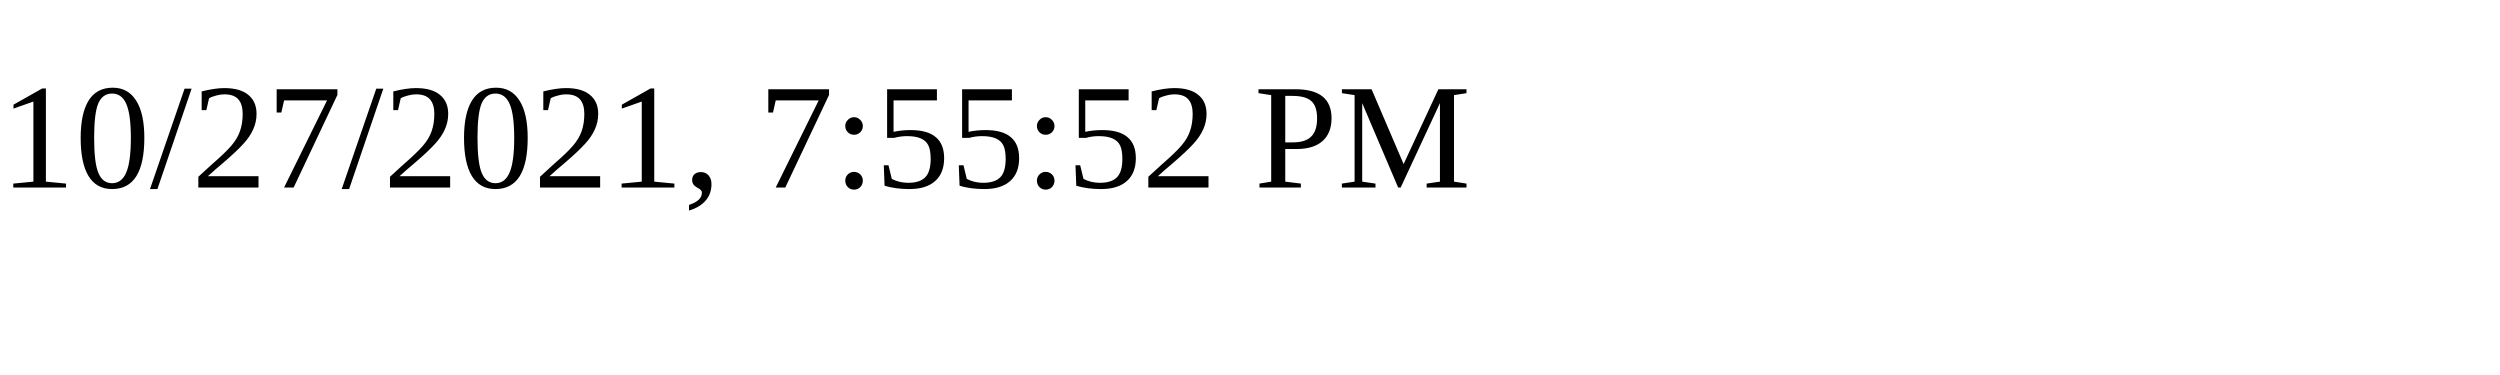
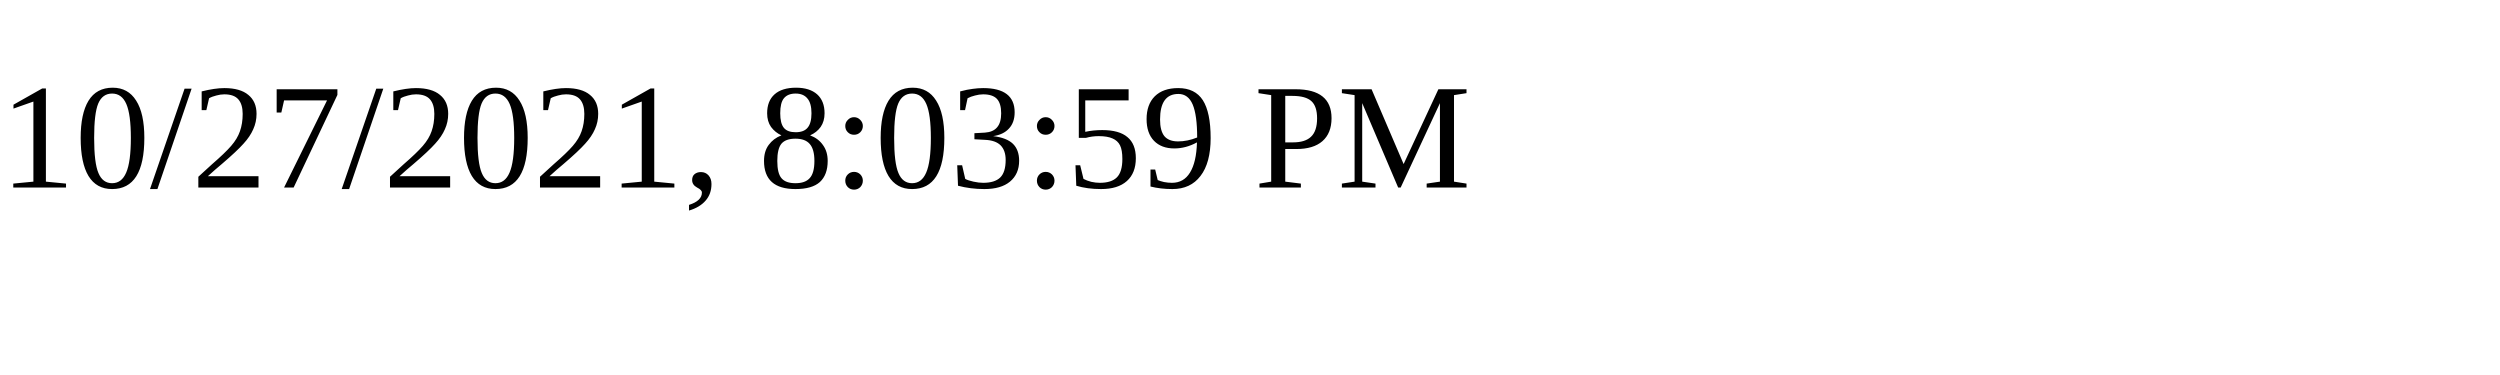
<svg xmlns="http://www.w3.org/2000/svg" height="30" width="200">
-   <text x="0" y="15">10/27/2021, 7:55:52 PM</text>
+   <text x="0" y="15">10/27/2021, 8:03:59 PM</text>
</svg>
